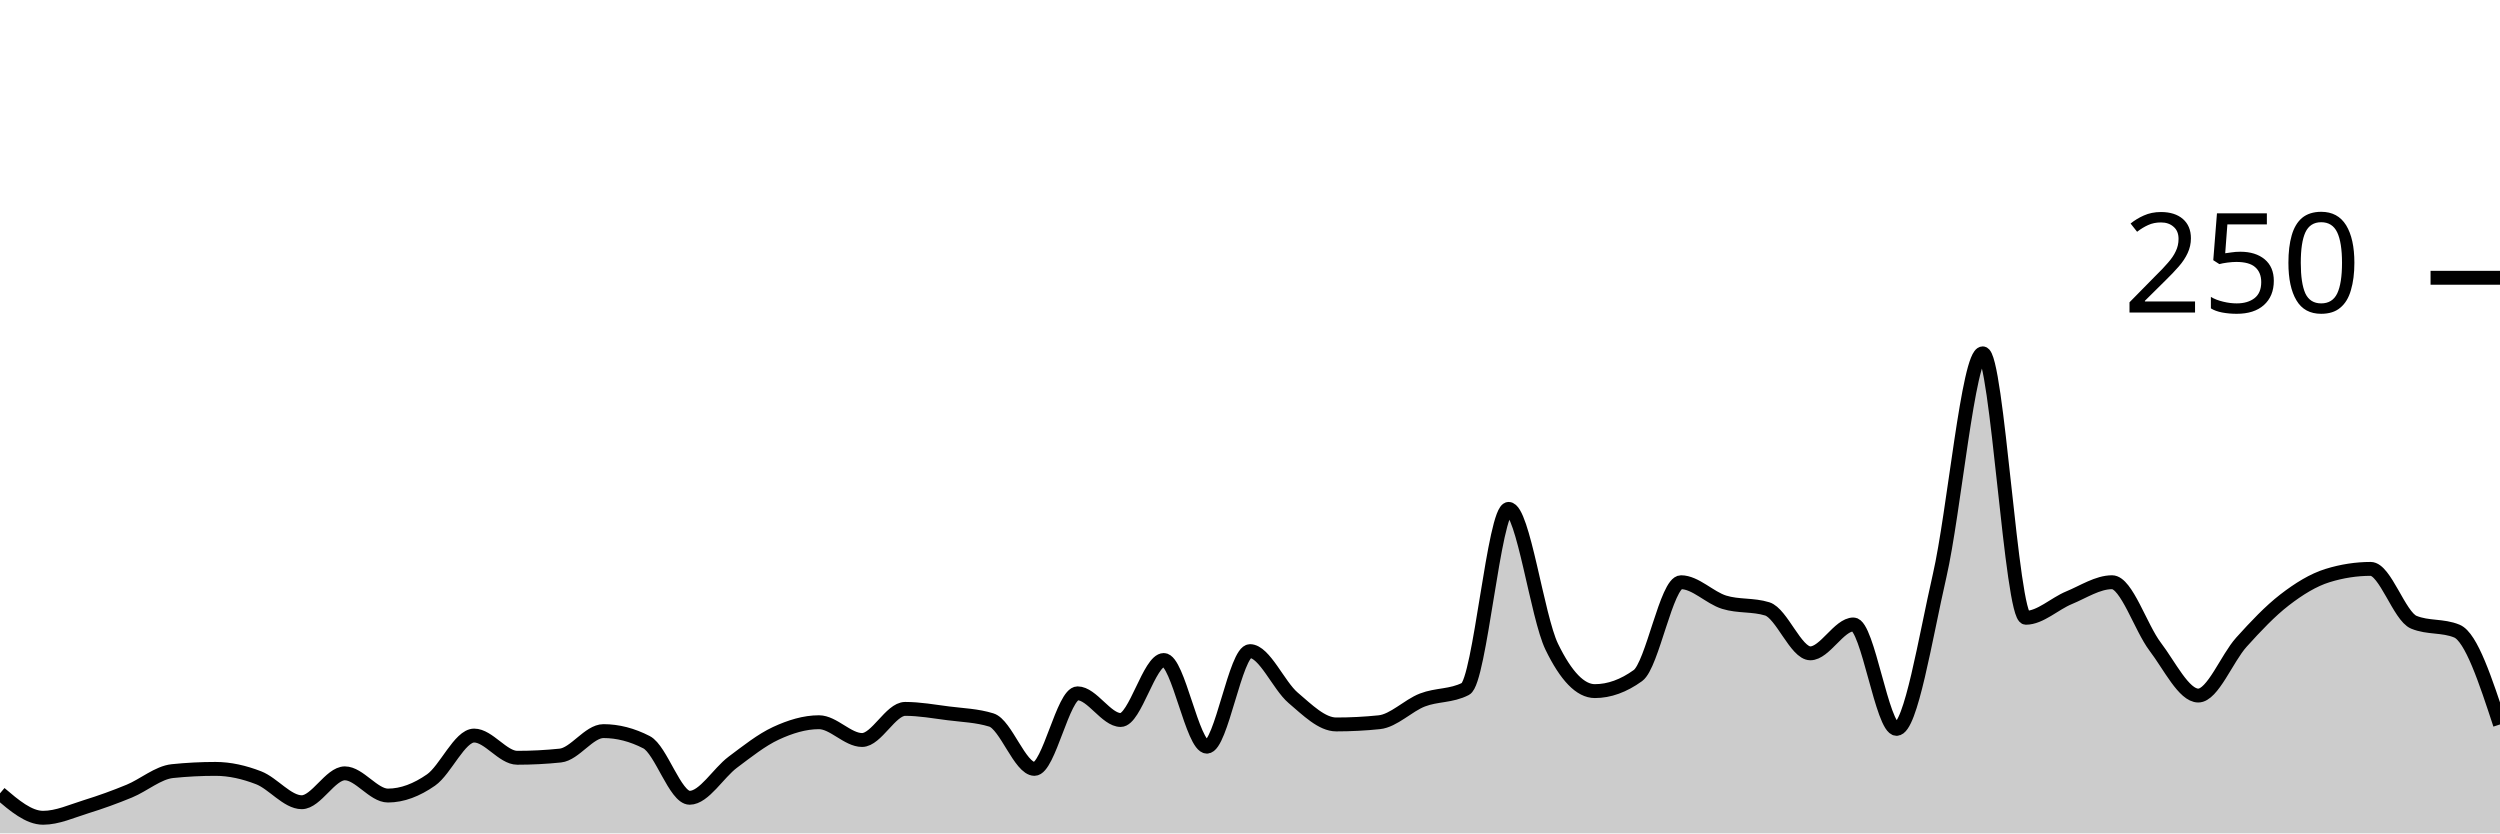
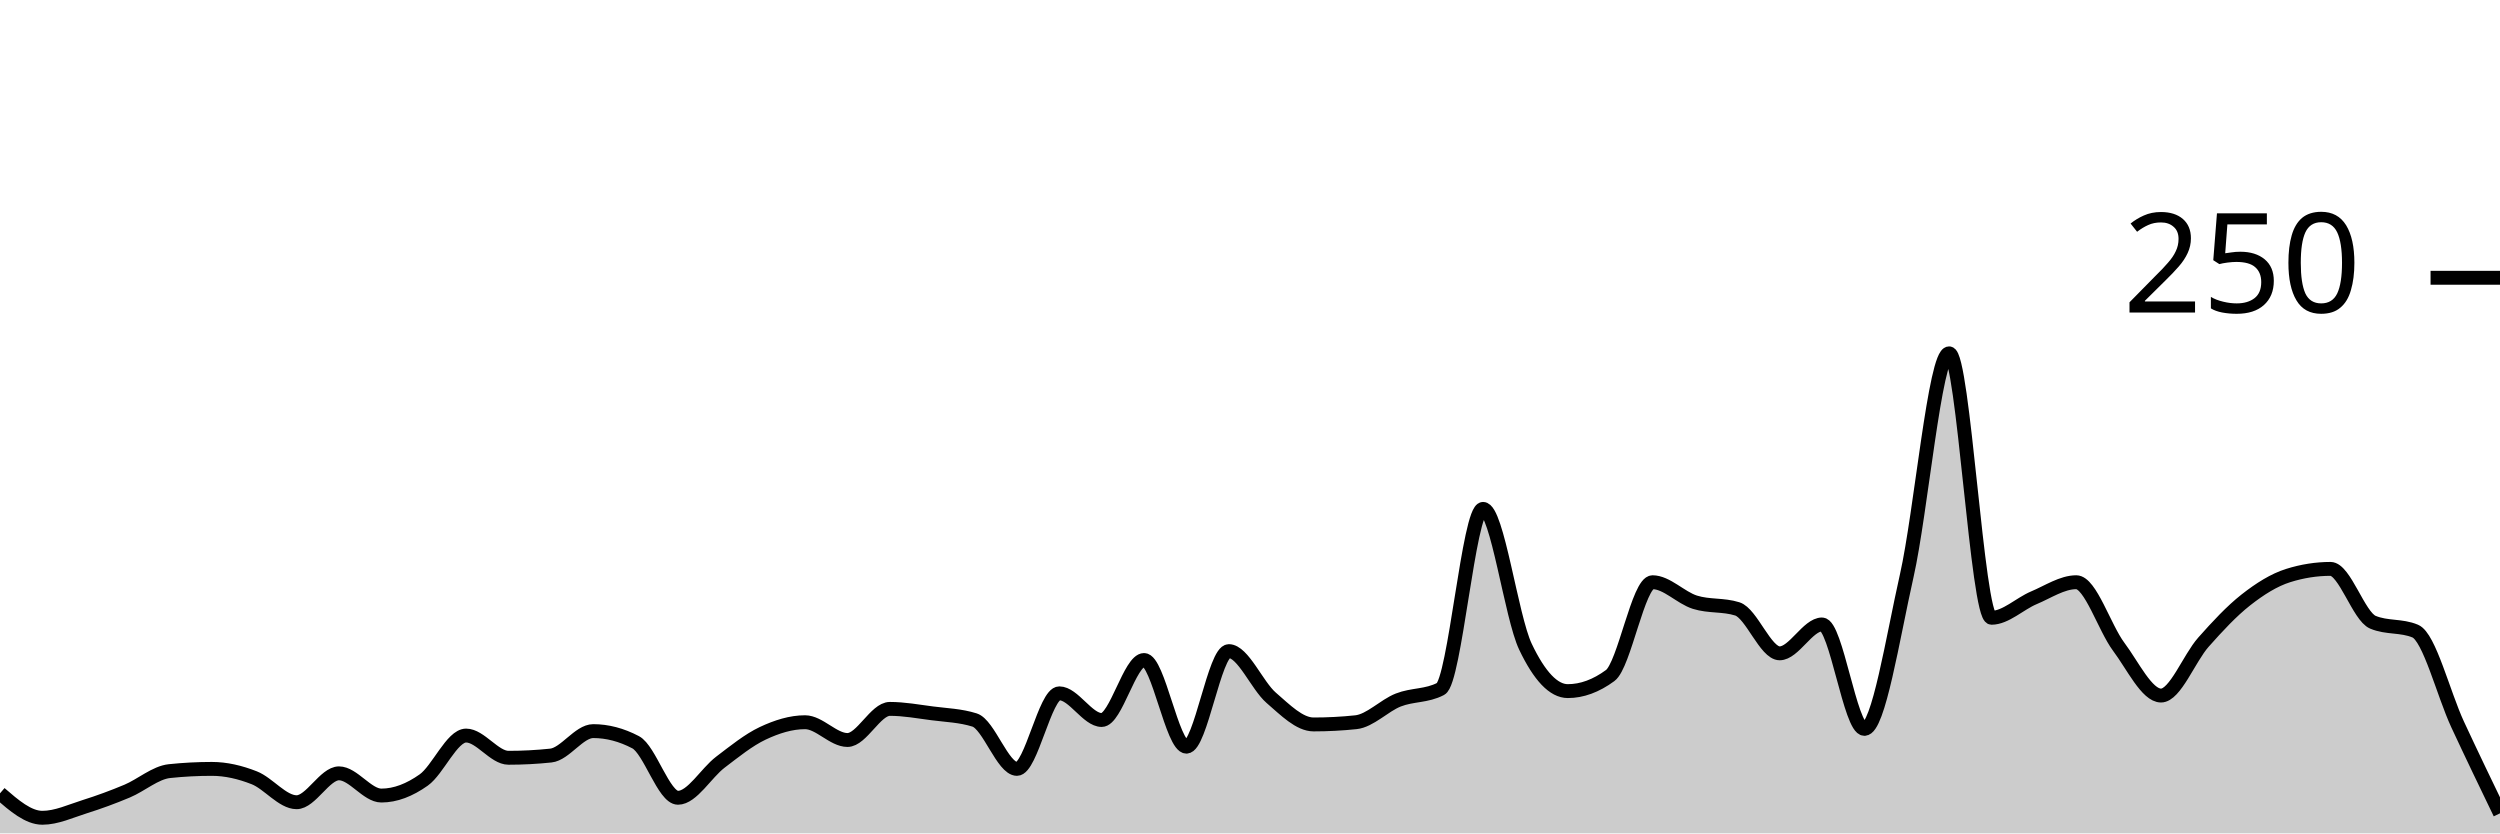
<svg xmlns="http://www.w3.org/2000/svg" viewBox="0 0 180 60">
  <g transform="translate(0,20)">
-     <path class="area" fill="rgba(0, 0, 0, 0.2)" d="M0,37.12C1.034,38,2.069,38.88,3.103,38.88C4.138,38.88,5.172,38.4,6.207,38.08C7.241,37.76,8.276,37.387,9.31,36.96C10.345,36.533,11.379,35.627,12.414,35.52C13.448,35.413,14.483,35.36,15.517,35.36C16.552,35.36,17.586,35.6,18.621,36C19.655,36.4,20.69,37.76,21.724,37.76C22.759,37.76,23.793,35.68,24.828,35.68C25.862,35.68,26.897,37.28,27.931,37.28C28.966,37.28,30,36.88,31.034,36.16C32.069,35.44,33.103,32.96,34.138,32.96C35.172,32.96,36.207,34.56,37.241,34.56C38.276,34.56,39.31,34.507,40.345,34.4C41.379,34.293,42.414,32.64,43.448,32.64C44.483,32.64,45.517,32.907,46.552,33.44C47.586,33.973,48.621,37.44,49.655,37.44C50.69,37.44,51.724,35.653,52.759,34.88C53.793,34.107,54.828,33.28,55.862,32.8C56.897,32.32,57.931,32,58.966,32C60,32,61.034,33.28,62.069,33.28C63.103,33.28,64.138,31.04,65.172,31.04C66.207,31.04,67.241,31.227,68.276,31.36C69.31,31.493,70.345,31.52,71.379,31.84C72.414,32.16,73.448,35.36,74.483,35.36C75.517,35.36,76.552,29.92,77.586,29.92C78.621,29.92,79.655,31.84,80.69,31.84C81.724,31.84,82.759,27.52,83.793,27.52C84.828,27.52,85.862,33.76,86.897,33.76C87.931,33.76,88.966,26.88,90,26.88C91.034,26.88,92.069,29.36,93.103,30.24C94.138,31.12,95.172,32.16,96.207,32.16C97.241,32.16,98.276,32.107,99.31,32C100.345,31.893,101.379,30.8,102.414,30.4C103.448,30,104.483,30.133,105.517,29.6C106.552,29.067,107.586,16.64,108.621,16.64C109.655,16.64,110.69,24.427,111.724,26.56C112.759,28.693,113.793,29.76,114.828,29.76C115.862,29.76,116.897,29.387,117.931,28.64C118.966,27.893,120,21.92,121.034,21.92C122.069,21.92,123.103,23.04,124.138,23.36C125.172,23.68,126.207,23.52,127.241,23.84C128.276,24.16,129.31,27.04,130.345,27.04C131.379,27.04,132.414,24.96,133.448,24.96C134.483,24.96,135.517,32.48,136.552,32.48C137.586,32.48,138.621,25.947,139.655,21.44C140.69,16.933,141.724,5.44,142.759,5.44C143.793,5.44,144.828,24.48,145.862,24.48C146.897,24.48,147.931,23.467,148.966,23.04C150,22.613,151.034,21.92,152.069,21.92C153.103,21.92,154.138,25.2,155.172,26.56C156.207,27.92,157.241,30.08,158.276,30.08C159.31,30.08,160.345,27.387,161.379,26.24C162.414,25.093,163.448,24,164.483,23.2C165.517,22.4,166.552,21.76,167.586,21.44C168.621,21.12,169.655,20.96,170.69,20.96C171.724,20.96,172.759,24.373,173.793,24.8C174.828,25.227,175.862,25.013,176.897,25.44C177.931,25.867,178.966,29.013,180,32.16L180,40C178.966,40,177.931,40,176.897,40C175.862,40,174.828,40,173.793,40C172.759,40,171.724,40,170.69,40C169.655,40,168.621,40,167.586,40C166.552,40,165.517,40,164.483,40C163.448,40,162.414,40,161.379,40C160.345,40,159.31,40,158.276,40C157.241,40,156.207,40,155.172,40C154.138,40,153.103,40,152.069,40C151.034,40,150,40,148.966,40C147.931,40,146.897,40,145.862,40C144.828,40,143.793,40,142.759,40C141.724,40,140.69,40,139.655,40C138.621,40,137.586,40,136.552,40C135.517,40,134.483,40,133.448,40C132.414,40,131.379,40,130.345,40C129.31,40,128.276,40,127.241,40C126.207,40,125.172,40,124.138,40C123.103,40,122.069,40,121.034,40C120,40,118.966,40,117.931,40C116.897,40,115.862,40,114.828,40C113.793,40,112.759,40,111.724,40C110.69,40,109.655,40,108.621,40C107.586,40,106.552,40,105.517,40C104.483,40,103.448,40,102.414,40C101.379,40,100.345,40,99.31,40C98.276,40,97.241,40,96.207,40C95.172,40,94.138,40,93.103,40C92.069,40,91.034,40,90,40C88.966,40,87.931,40,86.897,40C85.862,40,84.828,40,83.793,40C82.759,40,81.724,40,80.69,40C79.655,40,78.621,40,77.586,40C76.552,40,75.517,40,74.483,40C73.448,40,72.414,40,71.379,40C70.345,40,69.31,40,68.276,40C67.241,40,66.207,40,65.172,40C64.138,40,63.103,40,62.069,40C61.034,40,60,40,58.966,40C57.931,40,56.897,40,55.862,40C54.828,40,53.793,40,52.759,40C51.724,40,50.69,40,49.655,40C48.621,40,47.586,40,46.552,40C45.517,40,44.483,40,43.448,40C42.414,40,41.379,40,40.345,40C39.31,40,38.276,40,37.241,40C36.207,40,35.172,40,34.138,40C33.103,40,32.069,40,31.034,40C30,40,28.966,40,27.931,40C26.897,40,25.862,40,24.828,40C23.793,40,22.759,40,21.724,40C20.69,40,19.655,40,18.621,40C17.586,40,16.552,40,15.517,40C14.483,40,13.448,40,12.414,40C11.379,40,10.345,40,9.31,40C8.276,40,7.241,40,6.207,40C5.172,40,4.138,40,3.103,40C2.069,40,1.034,40,0,40Z" />
-     <path class="line" stroke="black" fill="none" d="M0,37.12C1.034,38,2.069,38.88,3.103,38.88C4.138,38.88,5.172,38.4,6.207,38.08C7.241,37.76,8.276,37.387,9.31,36.96C10.345,36.533,11.379,35.627,12.414,35.52C13.448,35.413,14.483,35.36,15.517,35.36C16.552,35.36,17.586,35.6,18.621,36C19.655,36.4,20.69,37.76,21.724,37.76C22.759,37.76,23.793,35.68,24.828,35.68C25.862,35.68,26.897,37.28,27.931,37.28C28.966,37.28,30,36.88,31.034,36.16C32.069,35.44,33.103,32.96,34.138,32.96C35.172,32.96,36.207,34.56,37.241,34.56C38.276,34.56,39.31,34.507,40.345,34.4C41.379,34.293,42.414,32.64,43.448,32.64C44.483,32.64,45.517,32.907,46.552,33.44C47.586,33.973,48.621,37.44,49.655,37.44C50.69,37.44,51.724,35.653,52.759,34.88C53.793,34.107,54.828,33.28,55.862,32.8C56.897,32.32,57.931,32,58.966,32C60,32,61.034,33.28,62.069,33.28C63.103,33.28,64.138,31.04,65.172,31.04C66.207,31.04,67.241,31.227,68.276,31.36C69.31,31.493,70.345,31.52,71.379,31.84C72.414,32.16,73.448,35.36,74.483,35.36C75.517,35.36,76.552,29.92,77.586,29.92C78.621,29.92,79.655,31.84,80.69,31.84C81.724,31.84,82.759,27.52,83.793,27.52C84.828,27.52,85.862,33.76,86.897,33.76C87.931,33.76,88.966,26.88,90,26.88C91.034,26.88,92.069,29.36,93.103,30.24C94.138,31.12,95.172,32.16,96.207,32.16C97.241,32.16,98.276,32.107,99.31,32C100.345,31.893,101.379,30.8,102.414,30.4C103.448,30,104.483,30.133,105.517,29.6C106.552,29.067,107.586,16.64,108.621,16.64C109.655,16.64,110.69,24.427,111.724,26.56C112.759,28.693,113.793,29.76,114.828,29.76C115.862,29.76,116.897,29.387,117.931,28.64C118.966,27.893,120,21.92,121.034,21.92C122.069,21.92,123.103,23.04,124.138,23.36C125.172,23.68,126.207,23.52,127.241,23.84C128.276,24.16,129.31,27.04,130.345,27.04C131.379,27.04,132.414,24.96,133.448,24.96C134.483,24.96,135.517,32.48,136.552,32.48C137.586,32.48,138.621,25.947,139.655,21.44C140.69,16.933,141.724,5.44,142.759,5.44C143.793,5.44,144.828,24.48,145.862,24.48C146.897,24.48,147.931,23.467,148.966,23.04C150,22.613,151.034,21.92,152.069,21.92C153.103,21.92,154.138,25.2,155.172,26.56C156.207,27.92,157.241,30.08,158.276,30.08C159.31,30.08,160.345,27.387,161.379,26.24C162.414,25.093,163.448,24,164.483,23.2C165.517,22.4,166.552,21.76,167.586,21.44C168.621,21.12,169.655,20.96,170.69,20.96C171.724,20.96,172.759,24.373,173.793,24.8C174.828,25.227,175.862,25.013,176.897,25.44C177.931,25.867,178.966,29.013,180,32.16" />
+     <path class="area" fill="rgba(0, 0, 0, 0.2)" d="M0,37.12C1.017,38,2.034,38.88,3.051,38.88C4.068,38.88,5.085,38.4,6.102,38.08C7.119,37.76,8.136,37.387,9.153,36.96C10.169,36.533,11.186,35.627,12.203,35.52C13.22,35.413,14.237,35.36,15.254,35.36C16.271,35.36,17.288,35.6,18.305,36C19.322,36.4,20.339,37.76,21.356,37.76C22.373,37.76,23.39,35.68,24.407,35.68C25.424,35.68,26.441,37.28,27.458,37.28C28.475,37.28,29.492,36.88,30.508,36.16C31.525,35.44,32.542,32.96,33.559,32.96C34.576,32.96,35.593,34.56,36.61,34.56C37.627,34.56,38.644,34.507,39.661,34.4C40.678,34.293,41.695,32.64,42.712,32.64C43.729,32.64,44.746,32.907,45.763,33.44C46.78,33.973,47.797,37.44,48.814,37.44C49.831,37.44,50.847,35.653,51.864,34.88C52.881,34.107,53.898,33.28,54.915,32.8C55.932,32.32,56.949,32,57.966,32C58.983,32,60,33.28,61.017,33.28C62.034,33.28,63.051,31.04,64.068,31.04C65.085,31.04,66.102,31.227,67.119,31.36C68.136,31.493,69.153,31.52,70.169,31.84C71.186,32.16,72.203,35.36,73.22,35.36C74.237,35.36,75.254,29.92,76.271,29.92C77.288,29.92,78.305,31.84,79.322,31.84C80.339,31.84,81.356,27.52,82.373,27.52C83.39,27.52,84.407,33.76,85.424,33.76C86.441,33.76,87.458,26.88,88.475,26.88C89.492,26.88,90.508,29.36,91.525,30.24C92.542,31.12,93.559,32.16,94.576,32.16C95.593,32.16,96.61,32.107,97.627,32C98.644,31.893,99.661,30.8,100.678,30.4C101.695,30,102.712,30.133,103.729,29.6C104.746,29.067,105.763,16.64,106.78,16.64C107.797,16.64,108.814,24.427,109.831,26.56C110.847,28.693,111.864,29.76,112.881,29.76C113.898,29.76,114.915,29.387,115.932,28.64C116.949,27.893,117.966,21.92,118.983,21.92C120,21.92,121.017,23.04,122.034,23.36C123.051,23.68,124.068,23.52,125.085,23.84C126.102,24.16,127.119,27.04,128.136,27.04C129.153,27.04,130.169,24.96,131.186,24.96C132.203,24.96,133.22,32.48,134.237,32.48C135.254,32.48,136.271,25.947,137.288,21.44C138.305,16.933,139.322,5.44,140.339,5.44C141.356,5.44,142.373,24.48,143.39,24.48C144.407,24.48,145.424,23.467,146.441,23.04C147.458,22.613,148.475,21.92,149.492,21.92C150.508,21.92,151.525,25.2,152.542,26.56C153.559,27.92,154.576,30.08,155.593,30.08C156.61,30.08,157.627,27.387,158.644,26.24C159.661,25.093,160.678,24,161.695,23.2C162.712,22.4,163.729,21.76,164.746,21.44C165.763,21.12,166.78,20.96,167.797,20.96C168.814,20.96,169.831,24.373,170.847,24.8C171.864,25.227,172.881,25.013,173.898,25.44C174.915,25.867,175.932,29.973,176.949,32.16C177.966,34.347,178.983,36.453,180,38.56L180,40C178.983,40,177.966,40,176.949,40C175.932,40,174.915,40,173.898,40C172.881,40,171.864,40,170.847,40C169.831,40,168.814,40,167.797,40C166.78,40,165.763,40,164.746,40C163.729,40,162.712,40,161.695,40C160.678,40,159.661,40,158.644,40C157.627,40,156.61,40,155.593,40C154.576,40,153.559,40,152.542,40C151.525,40,150.508,40,149.492,40C148.475,40,147.458,40,146.441,40C145.424,40,144.407,40,143.39,40C142.373,40,141.356,40,140.339,40C139.322,40,138.305,40,137.288,40C136.271,40,135.254,40,134.237,40C133.22,40,132.203,40,131.186,40C130.169,40,129.153,40,128.136,40C127.119,40,126.102,40,125.085,40C124.068,40,123.051,40,122.034,40C121.017,40,120,40,118.983,40C117.966,40,116.949,40,115.932,40C114.915,40,113.898,40,112.881,40C111.864,40,110.847,40,109.831,40C108.814,40,107.797,40,106.78,40C105.763,40,104.746,40,103.729,40C102.712,40,101.695,40,100.678,40C99.661,40,98.644,40,97.627,40C96.61,40,95.593,40,94.576,40C93.559,40,92.542,40,91.525,40C90.508,40,89.492,40,88.475,40C87.458,40,86.441,40,85.424,40C84.407,40,83.39,40,82.373,40C81.356,40,80.339,40,79.322,40C78.305,40,77.288,40,76.271,40C75.254,40,74.237,40,73.22,40C72.203,40,71.186,40,70.169,40C69.153,40,68.136,40,67.119,40C66.102,40,65.085,40,64.068,40C63.051,40,62.034,40,61.017,40C60,40,58.983,40,57.966,40C56.949,40,55.932,40,54.915,40C53.898,40,52.881,40,51.864,40C50.847,40,49.831,40,48.814,40C47.797,40,46.78,40,45.763,40C44.746,40,43.729,40,42.712,40C41.695,40,40.678,40,39.661,40C38.644,40,37.627,40,36.61,40C35.593,40,34.576,40,33.559,40C32.542,40,31.525,40,30.508,40C29.492,40,28.475,40,27.458,40C26.441,40,25.424,40,24.407,40C23.39,40,22.373,40,21.356,40C20.339,40,19.322,40,18.305,40C17.288,40,16.271,40,15.254,40C14.237,40,13.22,40,12.203,40C11.186,40,10.169,40,9.153,40C8.136,40,7.119,40,6.102,40C5.085,40,4.068,40,3.051,40C2.034,40,1.017,40,0,40Z" />
+     <path class="line" stroke="black" fill="none" d="M0,37.12C1.017,38,2.034,38.88,3.051,38.88C4.068,38.88,5.085,38.4,6.102,38.08C7.119,37.76,8.136,37.387,9.153,36.96C10.169,36.533,11.186,35.627,12.203,35.52C13.22,35.413,14.237,35.36,15.254,35.36C16.271,35.36,17.288,35.6,18.305,36C19.322,36.4,20.339,37.76,21.356,37.76C22.373,37.76,23.39,35.68,24.407,35.68C25.424,35.68,26.441,37.28,27.458,37.28C28.475,37.28,29.492,36.88,30.508,36.16C31.525,35.44,32.542,32.96,33.559,32.96C34.576,32.96,35.593,34.56,36.61,34.56C37.627,34.56,38.644,34.507,39.661,34.4C40.678,34.293,41.695,32.64,42.712,32.64C43.729,32.64,44.746,32.907,45.763,33.44C46.78,33.973,47.797,37.44,48.814,37.44C49.831,37.44,50.847,35.653,51.864,34.88C52.881,34.107,53.898,33.28,54.915,32.8C55.932,32.32,56.949,32,57.966,32C58.983,32,60,33.28,61.017,33.28C62.034,33.28,63.051,31.04,64.068,31.04C65.085,31.04,66.102,31.227,67.119,31.36C68.136,31.493,69.153,31.52,70.169,31.84C71.186,32.16,72.203,35.36,73.22,35.36C74.237,35.36,75.254,29.92,76.271,29.92C77.288,29.92,78.305,31.84,79.322,31.84C80.339,31.84,81.356,27.52,82.373,27.52C83.39,27.52,84.407,33.76,85.424,33.76C86.441,33.76,87.458,26.88,88.475,26.88C89.492,26.88,90.508,29.36,91.525,30.24C92.542,31.12,93.559,32.16,94.576,32.16C95.593,32.16,96.61,32.107,97.627,32C98.644,31.893,99.661,30.8,100.678,30.4C101.695,30,102.712,30.133,103.729,29.6C104.746,29.067,105.763,16.64,106.78,16.64C107.797,16.64,108.814,24.427,109.831,26.56C110.847,28.693,111.864,29.76,112.881,29.76C113.898,29.76,114.915,29.387,115.932,28.64C116.949,27.893,117.966,21.92,118.983,21.92C120,21.92,121.017,23.04,122.034,23.36C123.051,23.68,124.068,23.52,125.085,23.84C126.102,24.16,127.119,27.04,128.136,27.04C129.153,27.04,130.169,24.96,131.186,24.96C132.203,24.96,133.22,32.48,134.237,32.48C135.254,32.48,136.271,25.947,137.288,21.44C138.305,16.933,139.322,5.44,140.339,5.44C141.356,5.44,142.373,24.48,143.39,24.48C144.407,24.48,145.424,23.467,146.441,23.04C147.458,22.613,148.475,21.92,149.492,21.92C150.508,21.92,151.525,25.2,152.542,26.56C153.559,27.92,154.576,30.08,155.593,30.08C156.61,30.08,157.627,27.387,158.644,26.24C159.661,25.093,160.678,24,161.695,23.2C162.712,22.4,163.729,21.76,164.746,21.44C165.763,21.12,166.78,20.96,167.797,20.96C168.814,20.96,169.831,24.373,170.847,24.8C171.864,25.227,172.881,25.013,173.898,25.44C174.915,25.867,175.932,29.973,176.949,32.16C177.966,34.347,178.983,36.453,180,38.56" />
    <path class="axis-ceiling" stroke-width="1" stroke="black" fill="none" d="M175,0L180,0" />
    <text class="axis-ceiling-label" font-family="sans-serif" text-anchor="end" font-size="10px" x="170" y="2.5">250</text>
  </g>
</svg>
